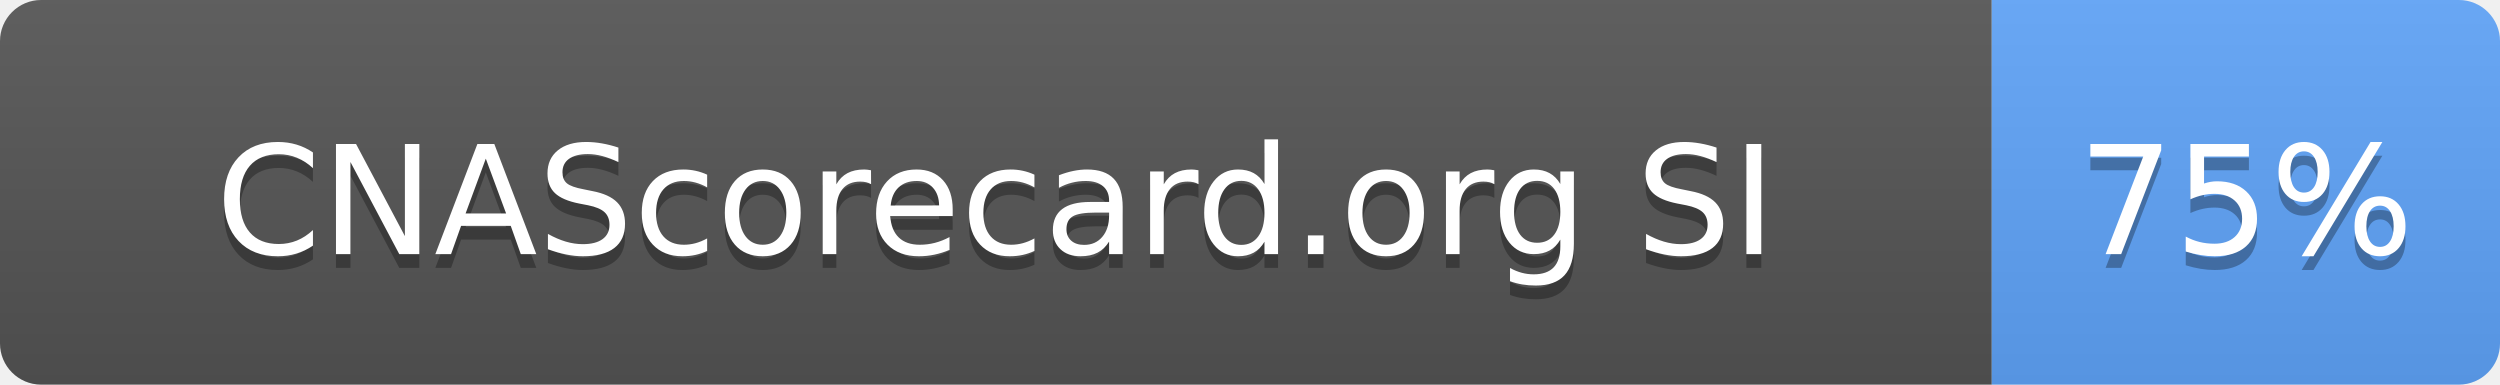
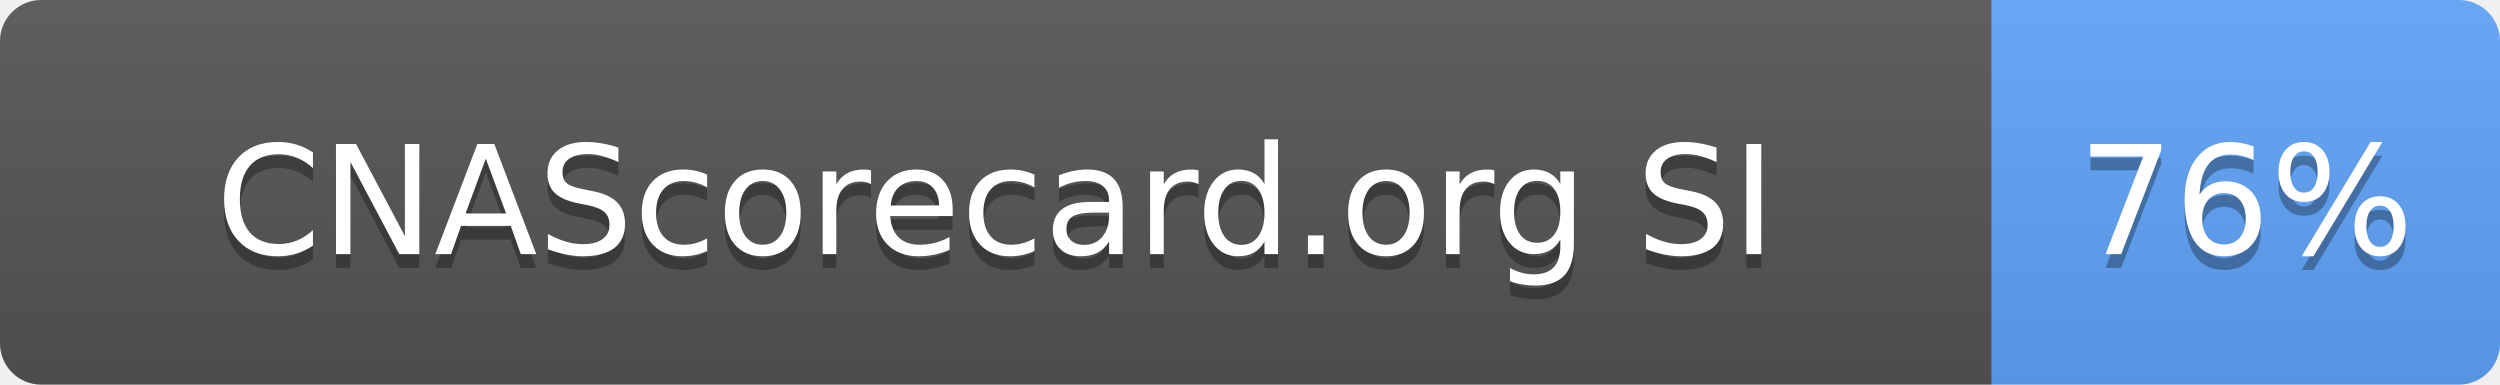
- <svg xmlns="http://www.w3.org/2000/svg" width="182" height="28" role="img" aria-label="CNAScorecard.org SI: 75%">
+ <svg xmlns="http://www.w3.org/2000/svg" width="182" height="28" role="img" aria-label="CNAScorecard.org SI: 76%">
  <linearGradient id="s" x2="0" y2="100%">
    <stop offset="0" stop-color="#bbb" stop-opacity=".1" />
    <stop offset="1" stop-opacity=".1" />
  </linearGradient>
  <clipPath id="r">
    <rect width="182" height="28" rx="3" fill="#fff" />
  </clipPath>
  <g clip-path="url(#r)">
    <rect width="145" height="28" fill="#555" />
    <rect x="145" width="37" height="28" fill="#60A5FA" />
    <rect width="182" height="28" fill="url(#s)" />
  </g>
  <g fill="#fff" text-anchor="middle" font-family="Verdana,Geneva,DejaVu Sans,sans-serif" text-rendering="geometricPrecision" font-size="110">
    <text aria-hidden="true" x="725" y="195" fill="#010101" fill-opacity=".3" transform="scale(.1)" textLength="1178">CNAScorecard.org SI</text>
    <text x="725" y="185" transform="scale(.1)" fill="#fff" textLength="1178">CNAScorecard.org SI</text>
-     <text aria-hidden="true" x="1635" y="195" fill="#010101" fill-opacity=".3" transform="scale(.1)" textLength="210">75%</text>
-     <text x="1635" y="185" transform="scale(.1)" fill="#fff" textLength="210">75%</text>
+     <text aria-hidden="true" x="1635" y="195" fill="#010101" fill-opacity=".3" transform="scale(.1)" textLength="210">76%</text>
+     <text x="1635" y="185" transform="scale(.1)" fill="#fff" textLength="210">76%</text>
  </g>
</svg>
